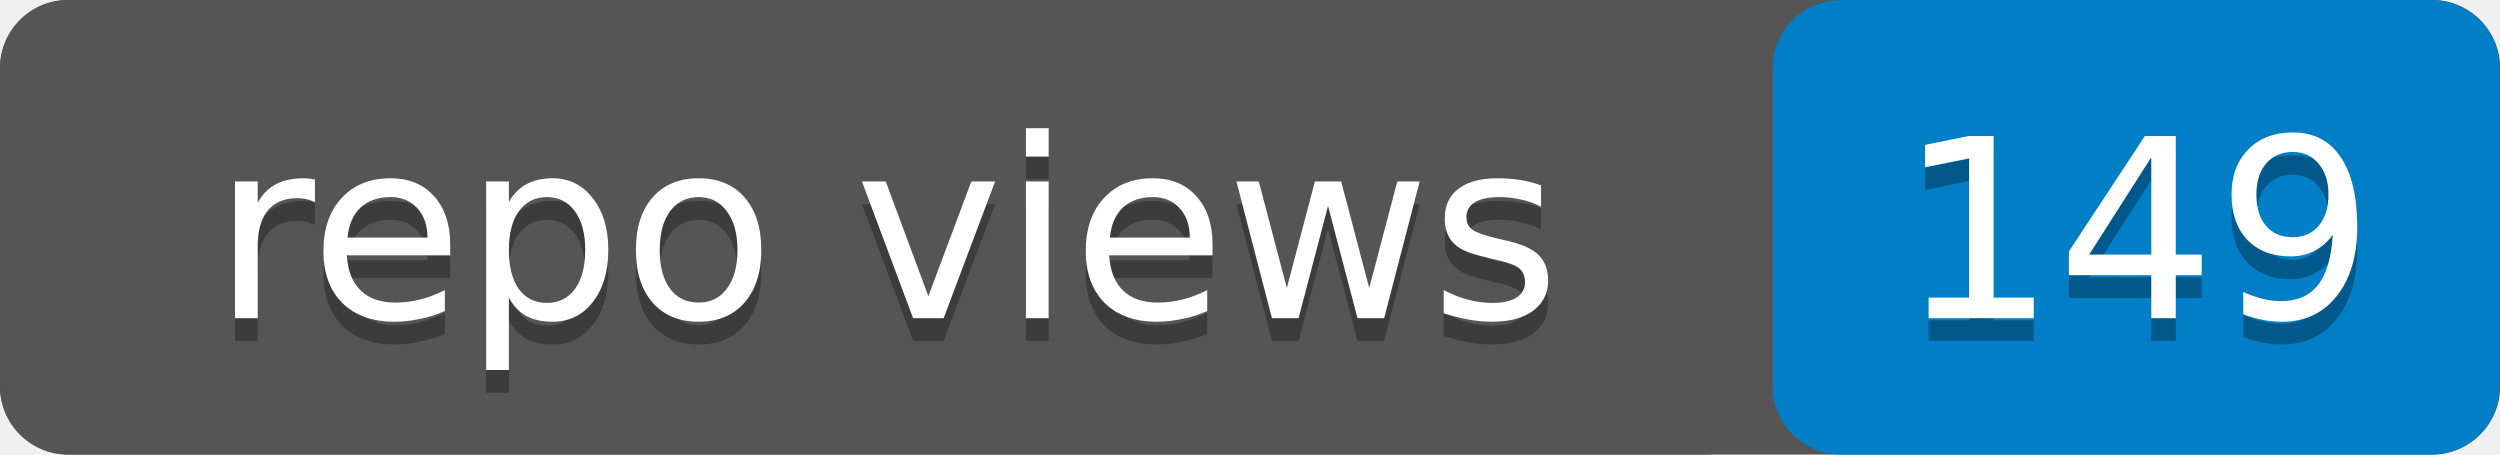
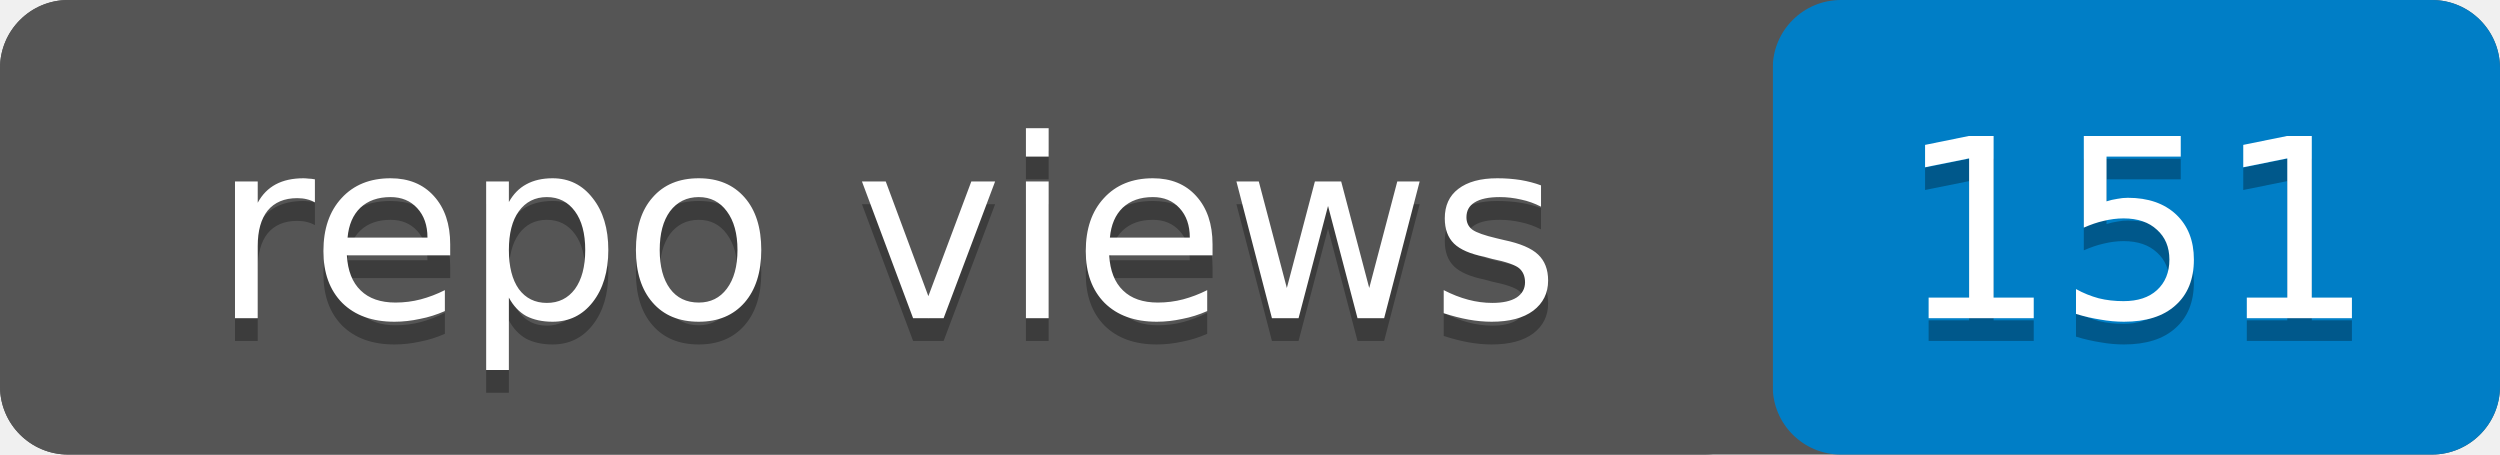
- <svg xmlns="http://www.w3.org/2000/svg" width="110" height="20" role="img" aria-label="repo views: 149">
+ <svg xmlns="http://www.w3.org/2000/svg" width="110" height="20" role="img" aria-label="repo views: 151">
  <rect width="110" height="20" rx="3" fill="#555" />
  <rect x="78" width="32" height="20" rx="3" fill="#007ec6" />
  <rect width="78" height="20" rx="3" fill="#555" />
  <g fill="#fff" text-anchor="middle" font-family="Verdana,Geneva,DejaVu Sans,sans-serif" font-size="11">
    <text x="39" y="15" fill="#010101" fill-opacity=".3">repo views</text>
    <text x="39" y="14">repo views</text>
-     <text x="94" y="15" fill="#010101" fill-opacity=".3">149</text>
-     <text x="94" y="14">149</text>
+     <text x="94" y="15" fill="#010101" fill-opacity=".3">151</text>
+     <text x="94" y="14">151</text>
  </g>
</svg>
